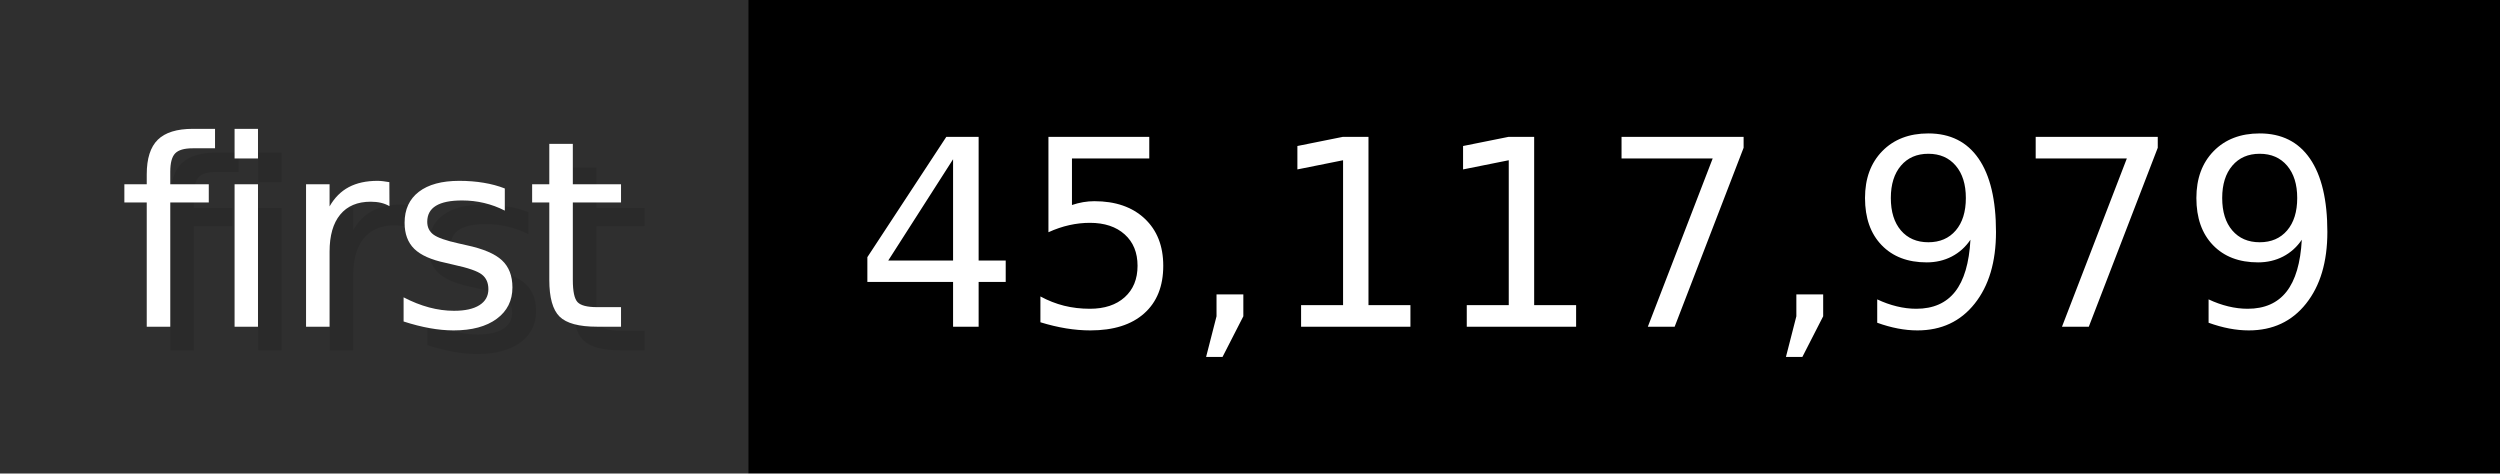
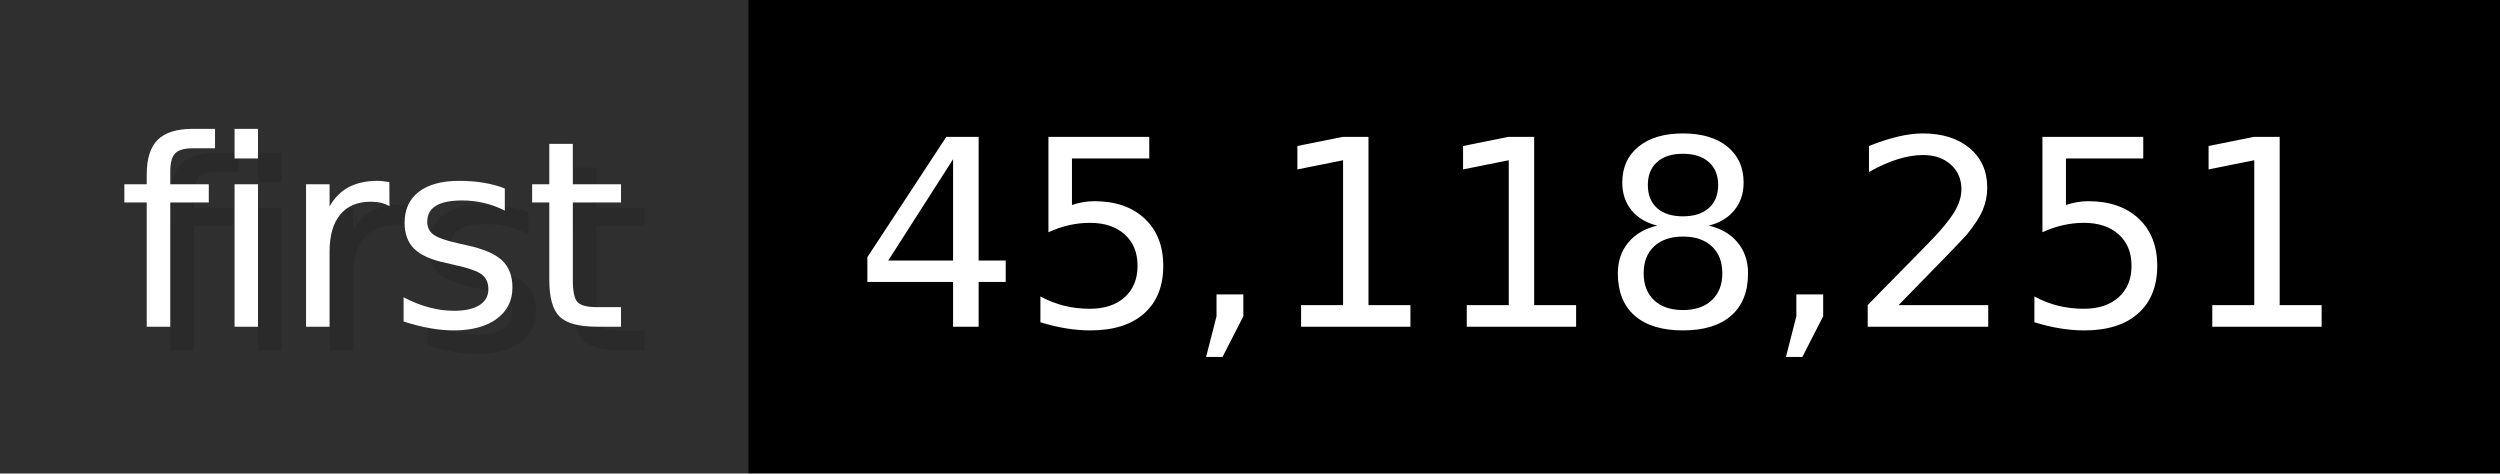
- <svg xmlns="http://www.w3.org/2000/svg" width="105.6" height="20" viewBox="0 0 1056 200" role="img" aria-label="first: 45,117,979">
+ <svg xmlns="http://www.w3.org/2000/svg" width="105.6" height="20" viewBox="0 0 1056 200" role="img" aria-label="first: 45,118,251">
  <g>
    <rect fill="#2F2F2F" width="316" height="200" />
    <rect fill="#" x="316" width="740" height="200" />
  </g>
  <g aria-hidden="true" fill="#fff" text-anchor="start" font-family="Verdana,DejaVu Sans,sans-serif" font-size="110">
    <text x="60" y="148" textLength="216" fill="#000" opacity="0.1">first</text>
    <text x="50" y="138" textLength="216">first</text>
-     <text x="371" y="148" textLength="640" fill="#000" opacity="0.1">45,117,979</text>
-     <text x="361" y="138" textLength="640">45,117,979</text>
+     <text x="371" y="148" textLength="640" fill="#000" opacity="0.1">45,118,251</text>
+     <text x="361" y="138" textLength="640">45,118,251</text>
  </g>
</svg>
